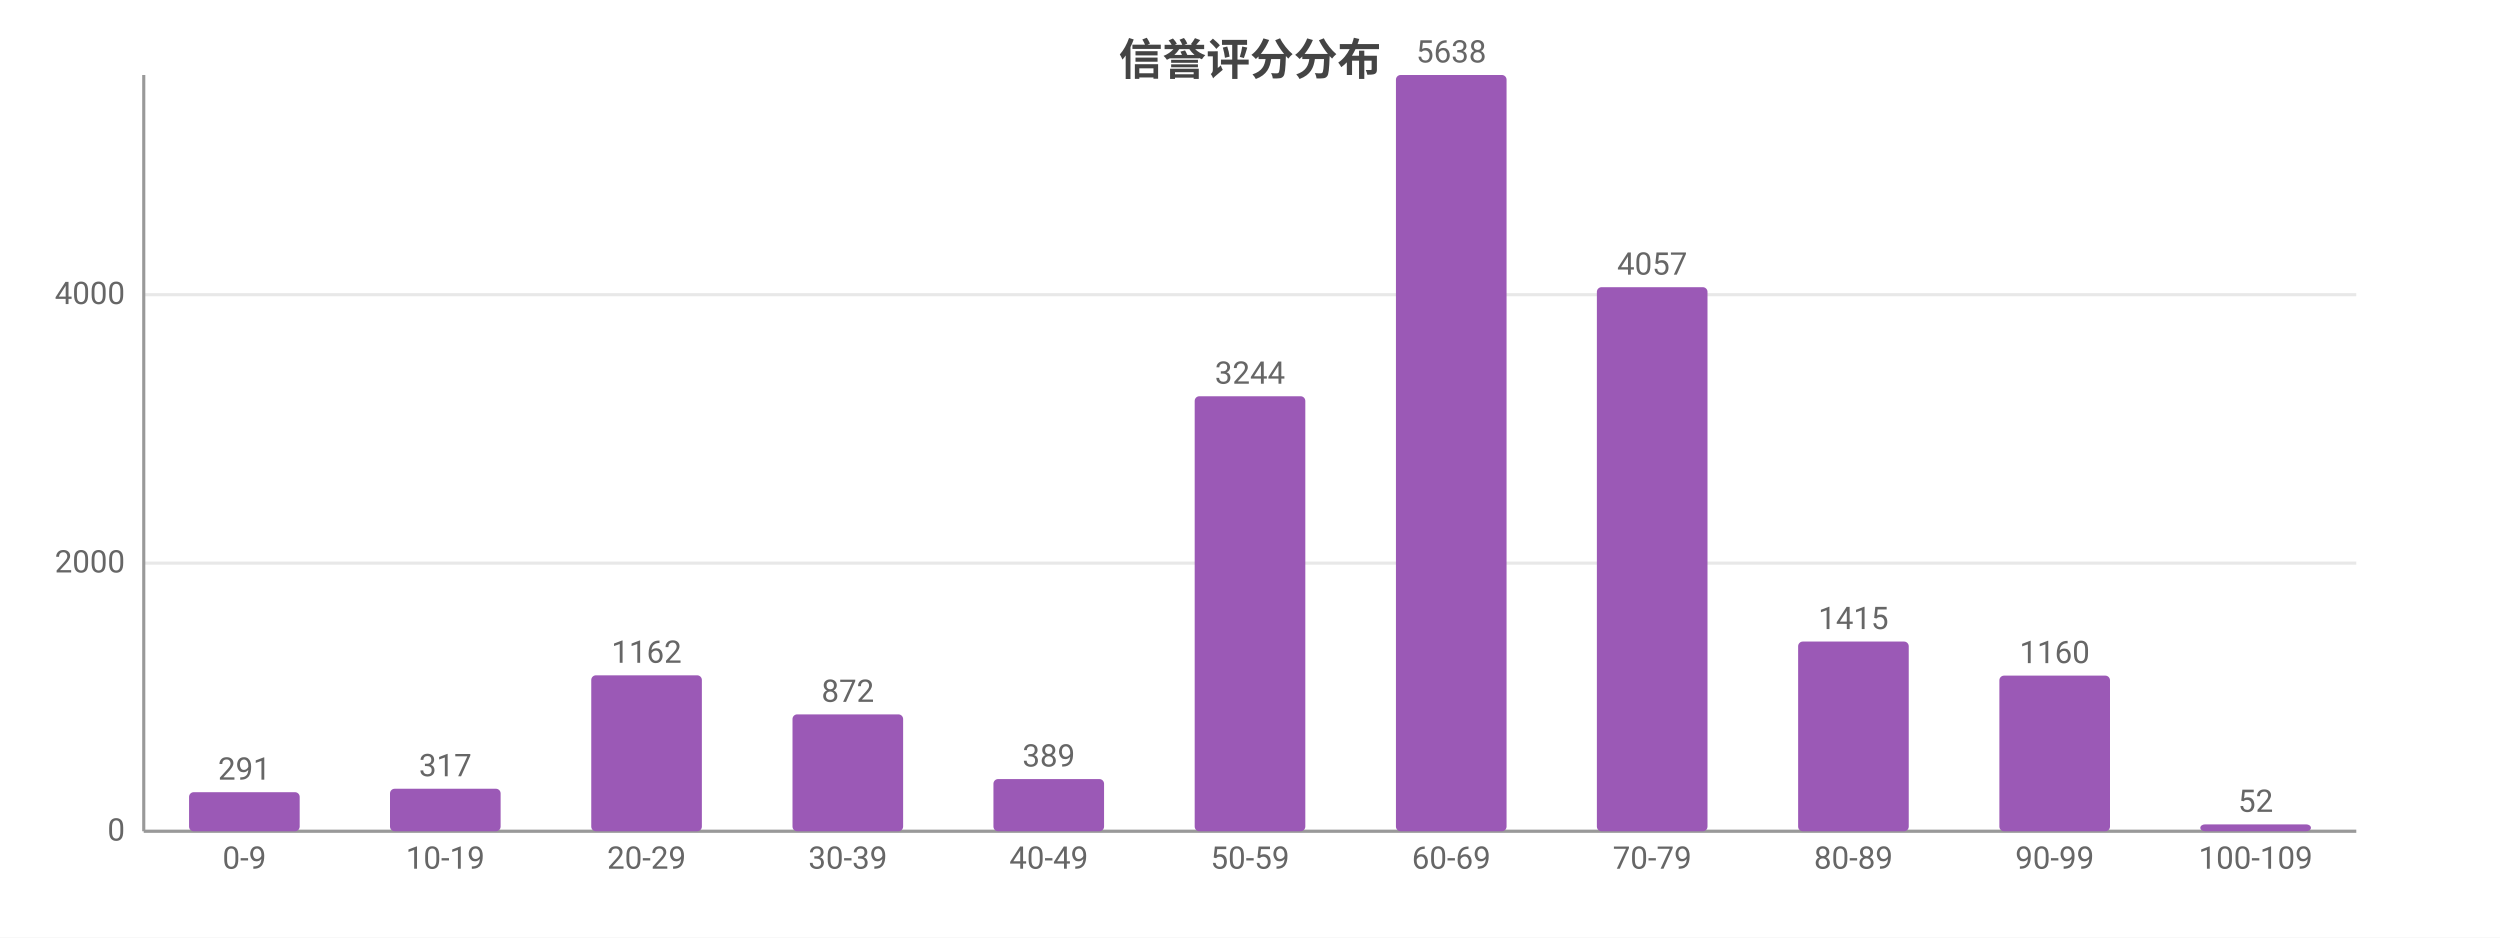
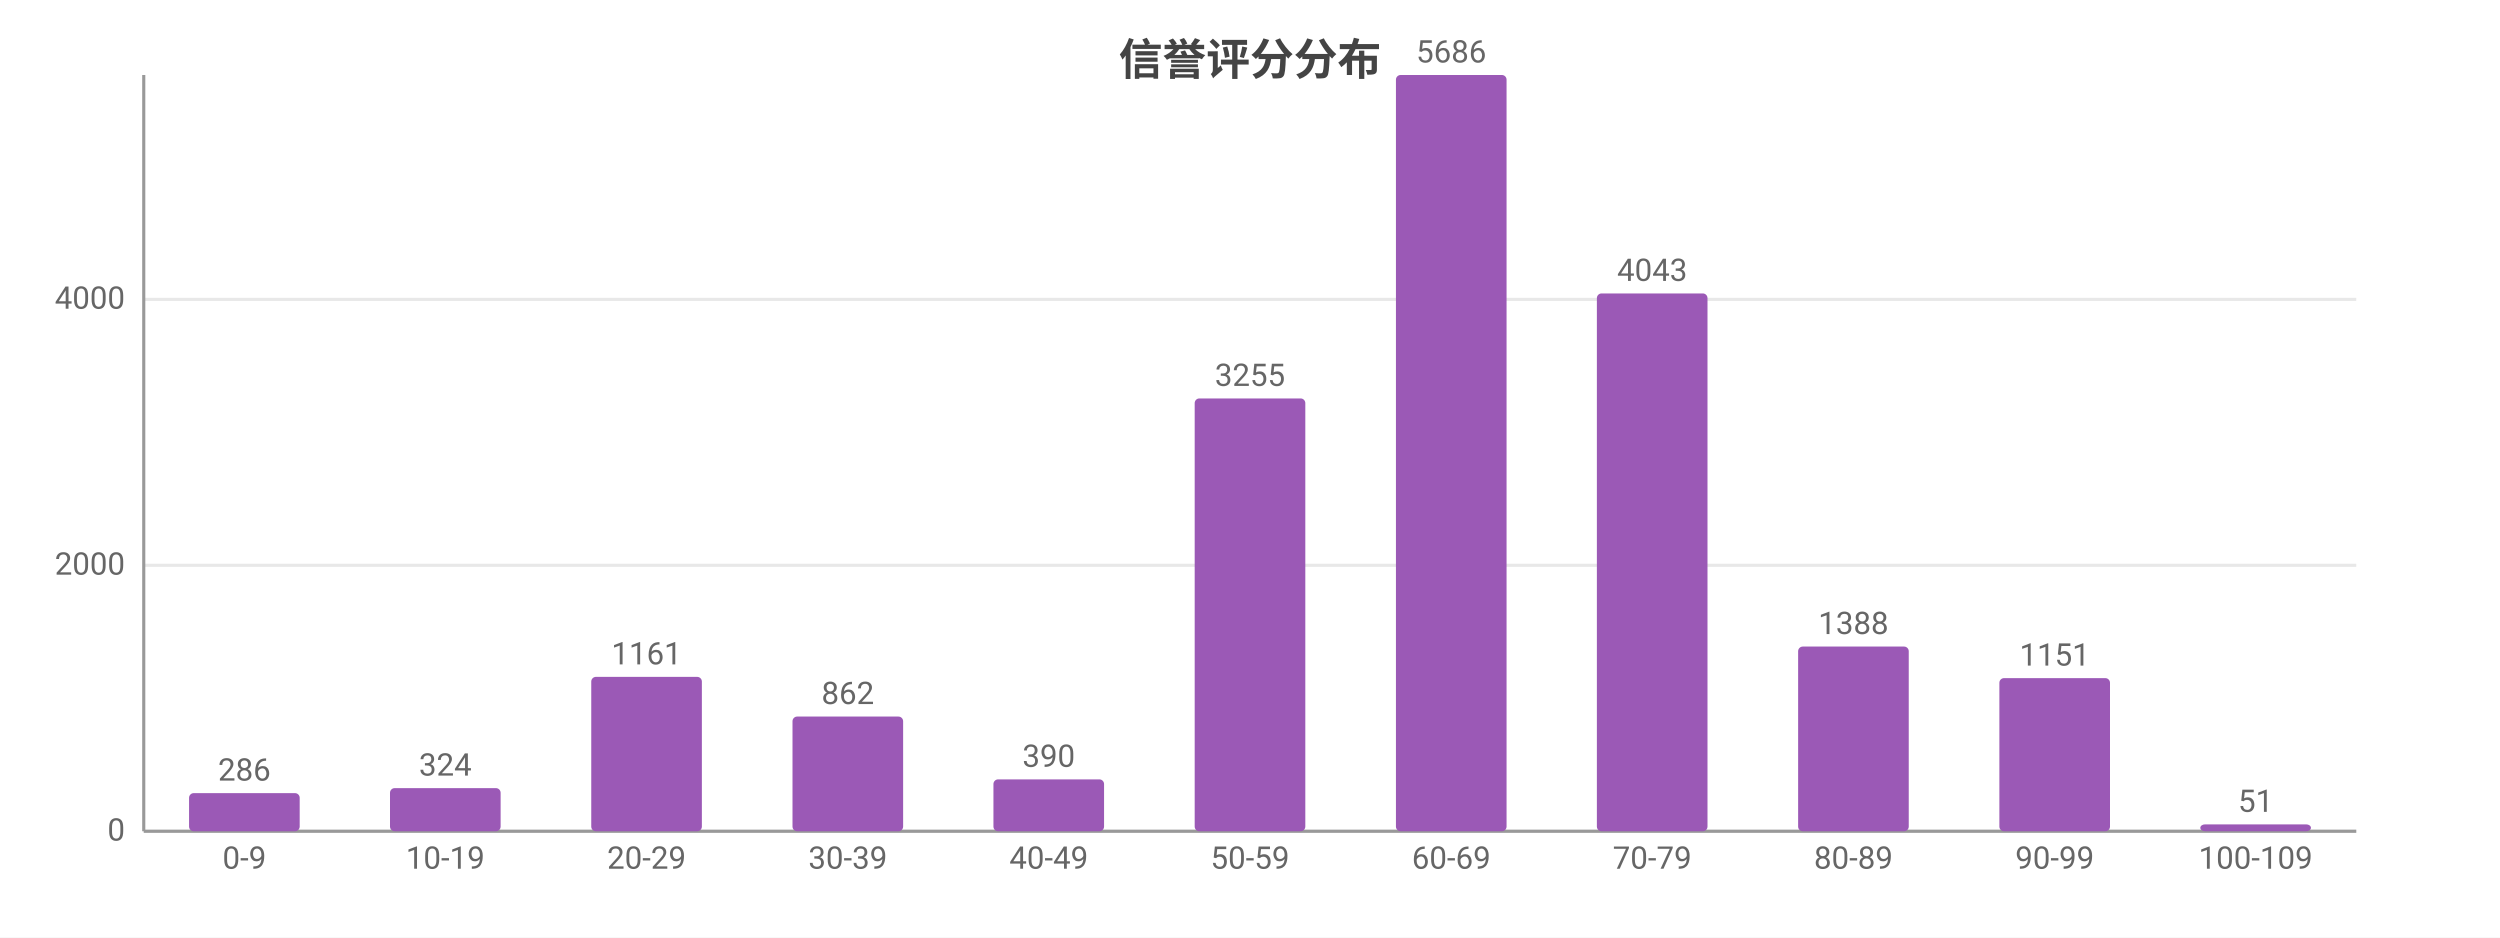
<svg xmlns="http://www.w3.org/2000/svg" width="800" height="300" viewBox="0 0 800 300">
  <rect width="800" height="300" fill="#ffffff" />
  <style>text{font-family:system-ui,-apple-system,'Segoe UI',Roboto,'PingFang SC','Microsoft YaHei','Noto Sans CJK SC',sans-serif}.g{stroke:#e8e8e8;stroke-width:1}.a{stroke:#999;stroke-width:1}.t{font-size:10px;fill:#666}.m{font-size:10px;text-anchor:middle;fill:#666}.e{font-size:10px;text-anchor:end;fill:#666}.l{font-size:11px;fill:#333}.tt{font-size:14px;font-weight:600;text-anchor:middle;fill:#444}.em{font-size:13px;text-anchor:middle;fill:#999}</style>
  <text class="tt" x="400.0" y="24">信誉评分分布</text>
  <line class="g" x1="46" y1="266" x2="754" y2="266" />
  <text class="e" x="40" y="269">0</text>
-   <line class="g" x1="46" y1="180.2" x2="754" y2="180.2" />
-   <text class="e" x="40" y="183.2">2000</text>
-   <line class="g" x1="46" y1="94.3" x2="754" y2="94.3" />
-   <text class="e" x="40" y="97.3">4000</text>
+   <line class="g" x1="46" y1="180.9" x2="754" y2="180.9" />
+   <text class="e" x="40" y="183.9">2000</text>
+   <line class="g" x1="46" y1="95.8" x2="754" y2="95.8" />
+   <text class="e" x="40" y="98.8">4000</text>
  <line class="a" x1="46" y1="24" x2="46" y2="266" />
  <line class="a" x1="46" y1="266" x2="754" y2="266" />
-   <rect x="60.5" y="253.5" width="35.4" height="12.5" fill="#9b59b6" rx="1.5" />
-   <text class="m" x="78.2" y="249.5">291</text>
+   <rect x="60.5" y="253.8" width="35.4" height="12.2" fill="#9b59b6" rx="1.5" />
+   <text class="m" x="78.2" y="249.8">286</text>
  <text class="m" x="78.2" y="278">0-9</text>
-   <rect x="124.8" y="252.4" width="35.4" height="13.6" fill="#9b59b6" rx="1.5" />
-   <text class="m" x="142.5" y="248.4">317</text>
+   <rect x="124.8" y="252.2" width="35.4" height="13.8" fill="#9b59b6" rx="1.5" />
+   <text class="m" x="142.5" y="248.2">324</text>
  <text class="m" x="142.5" y="278">10-19</text>
-   <rect x="189.2" y="216.1" width="35.4" height="49.9" fill="#9b59b6" rx="1.5" />
-   <text class="m" x="206.9" y="212.1">1162</text>
+   <rect x="189.2" y="216.6" width="35.4" height="49.4" fill="#9b59b6" rx="1.5" />
+   <text class="m" x="206.9" y="212.6">1161</text>
  <text class="m" x="206.9" y="278">20-29</text>
-   <rect x="253.6" y="228.6" width="35.4" height="37.4" fill="#9b59b6" rx="1.5" />
-   <text class="m" x="271.3" y="224.6">872</text>
+   <rect x="253.6" y="229.3" width="35.4" height="36.7" fill="#9b59b6" rx="1.5" />
+   <text class="m" x="271.3" y="225.3">862</text>
  <text class="m" x="271.3" y="278">30-39</text>
-   <rect x="317.9" y="249.3" width="35.4" height="16.7" fill="#9b59b6" rx="1.5" />
-   <text class="m" x="335.6" y="245.3">389</text>
+   <rect x="317.9" y="249.4" width="35.4" height="16.6" fill="#9b59b6" rx="1.5" />
+   <text class="m" x="335.6" y="245.4">390</text>
  <text class="m" x="335.6" y="278">40-49</text>
-   <rect x="382.3" y="126.8" width="35.4" height="139.2" fill="#9b59b6" rx="1.5" />
-   <text class="m" x="400" y="122.8">3244</text>
+   <rect x="382.3" y="127.5" width="35.4" height="138.5" fill="#9b59b6" rx="1.5" />
+   <text class="m" x="400" y="123.5">3255</text>
  <text class="m" x="400" y="278">50-59</text>
  <rect x="446.7" y="24" width="35.4" height="242" fill="#9b59b6" rx="1.5" />
-   <text class="m" x="464.4" y="20">5638</text>
+   <text class="m" x="464.4" y="20">5686</text>
  <text class="m" x="464.4" y="278">60-69</text>
-   <rect x="511.0" y="91.9" width="35.4" height="174.1" fill="#9b59b6" rx="1.5" />
-   <text class="m" x="528.7" y="87.9">4057</text>
+   <rect x="511.0" y="93.9" width="35.4" height="172.1" fill="#9b59b6" rx="1.5" />
+   <text class="m" x="528.7" y="89.9">4043</text>
  <text class="m" x="528.7" y="278">70-79</text>
-   <rect x="575.4" y="205.3" width="35.4" height="60.7" fill="#9b59b6" rx="1.5" />
-   <text class="m" x="593.1" y="201.3">1415</text>
+   <rect x="575.4" y="206.9" width="35.4" height="59.1" fill="#9b59b6" rx="1.5" />
+   <text class="m" x="593.1" y="202.9">1388</text>
  <text class="m" x="593.1" y="278">80-89</text>
-   <rect x="639.8" y="216.2" width="35.4" height="49.8" fill="#9b59b6" rx="1.5" />
-   <text class="m" x="657.5" y="212.2">1160</text>
+   <rect x="639.8" y="217.0" width="35.4" height="49.0" fill="#9b59b6" rx="1.5" />
+   <text class="m" x="657.5" y="213.0">1151</text>
  <text class="m" x="657.5" y="278">90-99</text>
  <rect x="704.1" y="263.8" width="35.4" height="2.2" fill="#9b59b6" rx="1.5" />
-   <text class="m" x="721.8" y="259.8">52</text>
+   <text class="m" x="721.8" y="259.8">51</text>
  <text class="m" x="721.8" y="278">100-109</text>
</svg>
